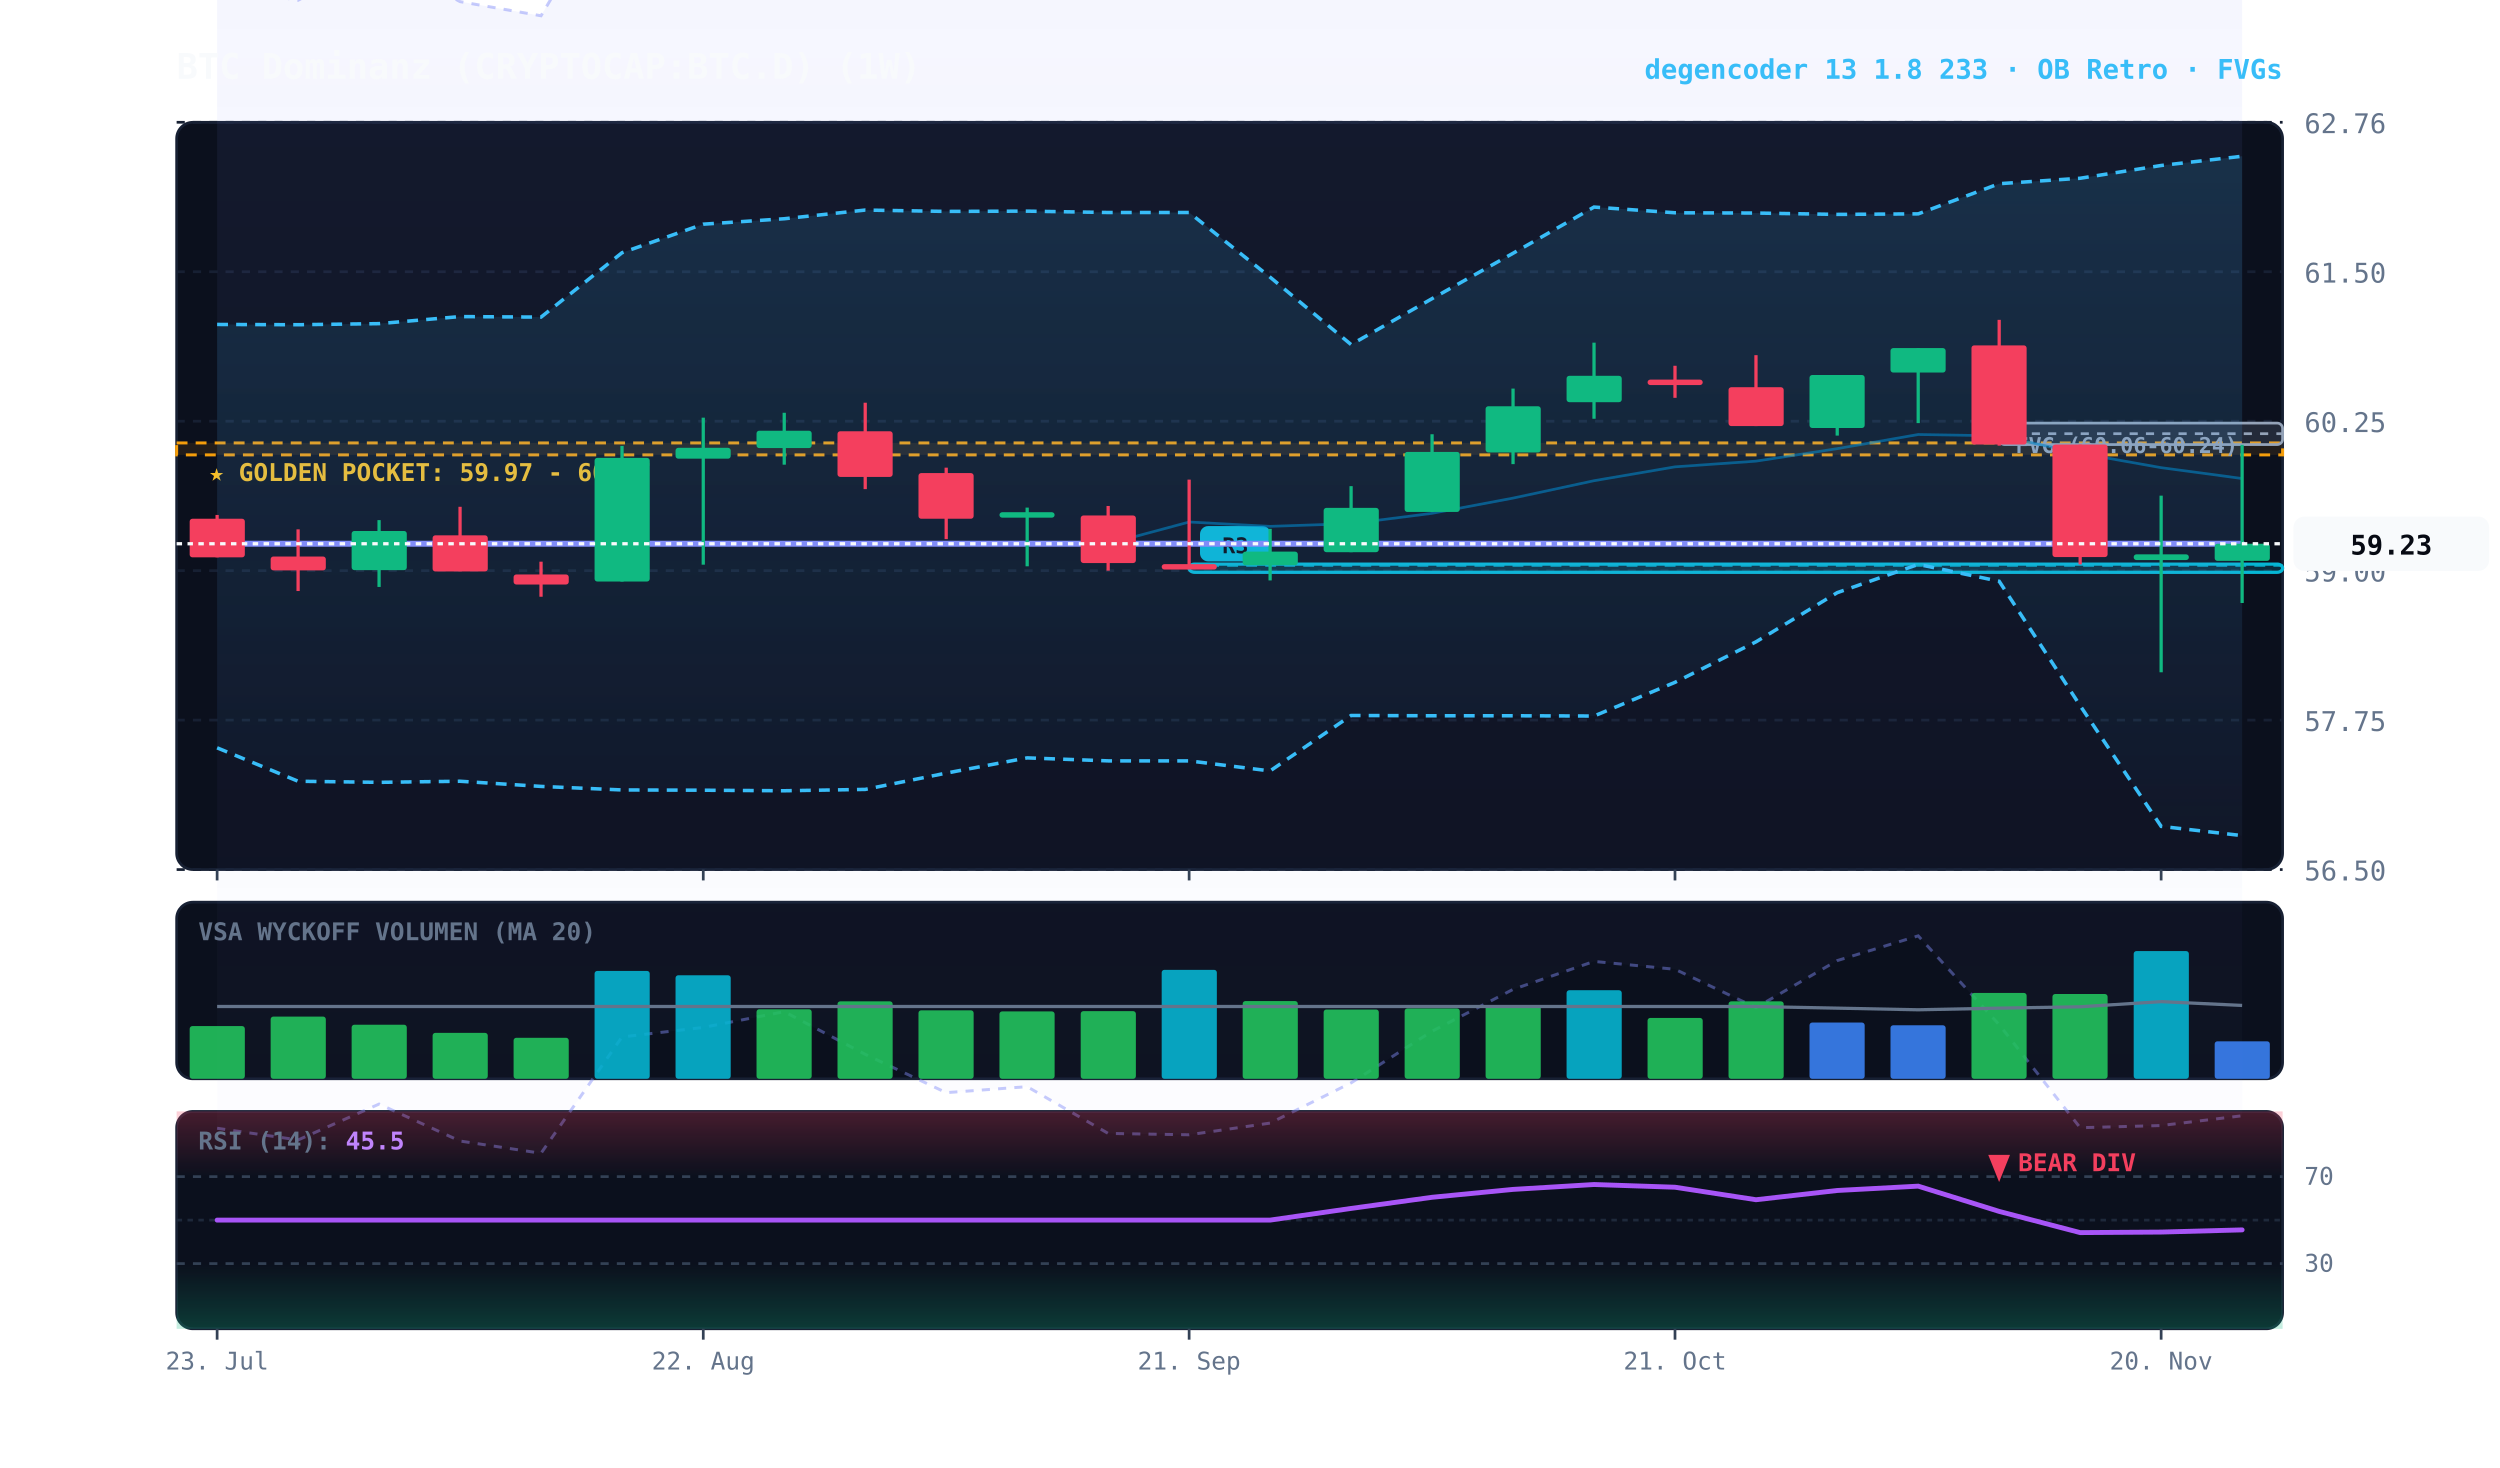
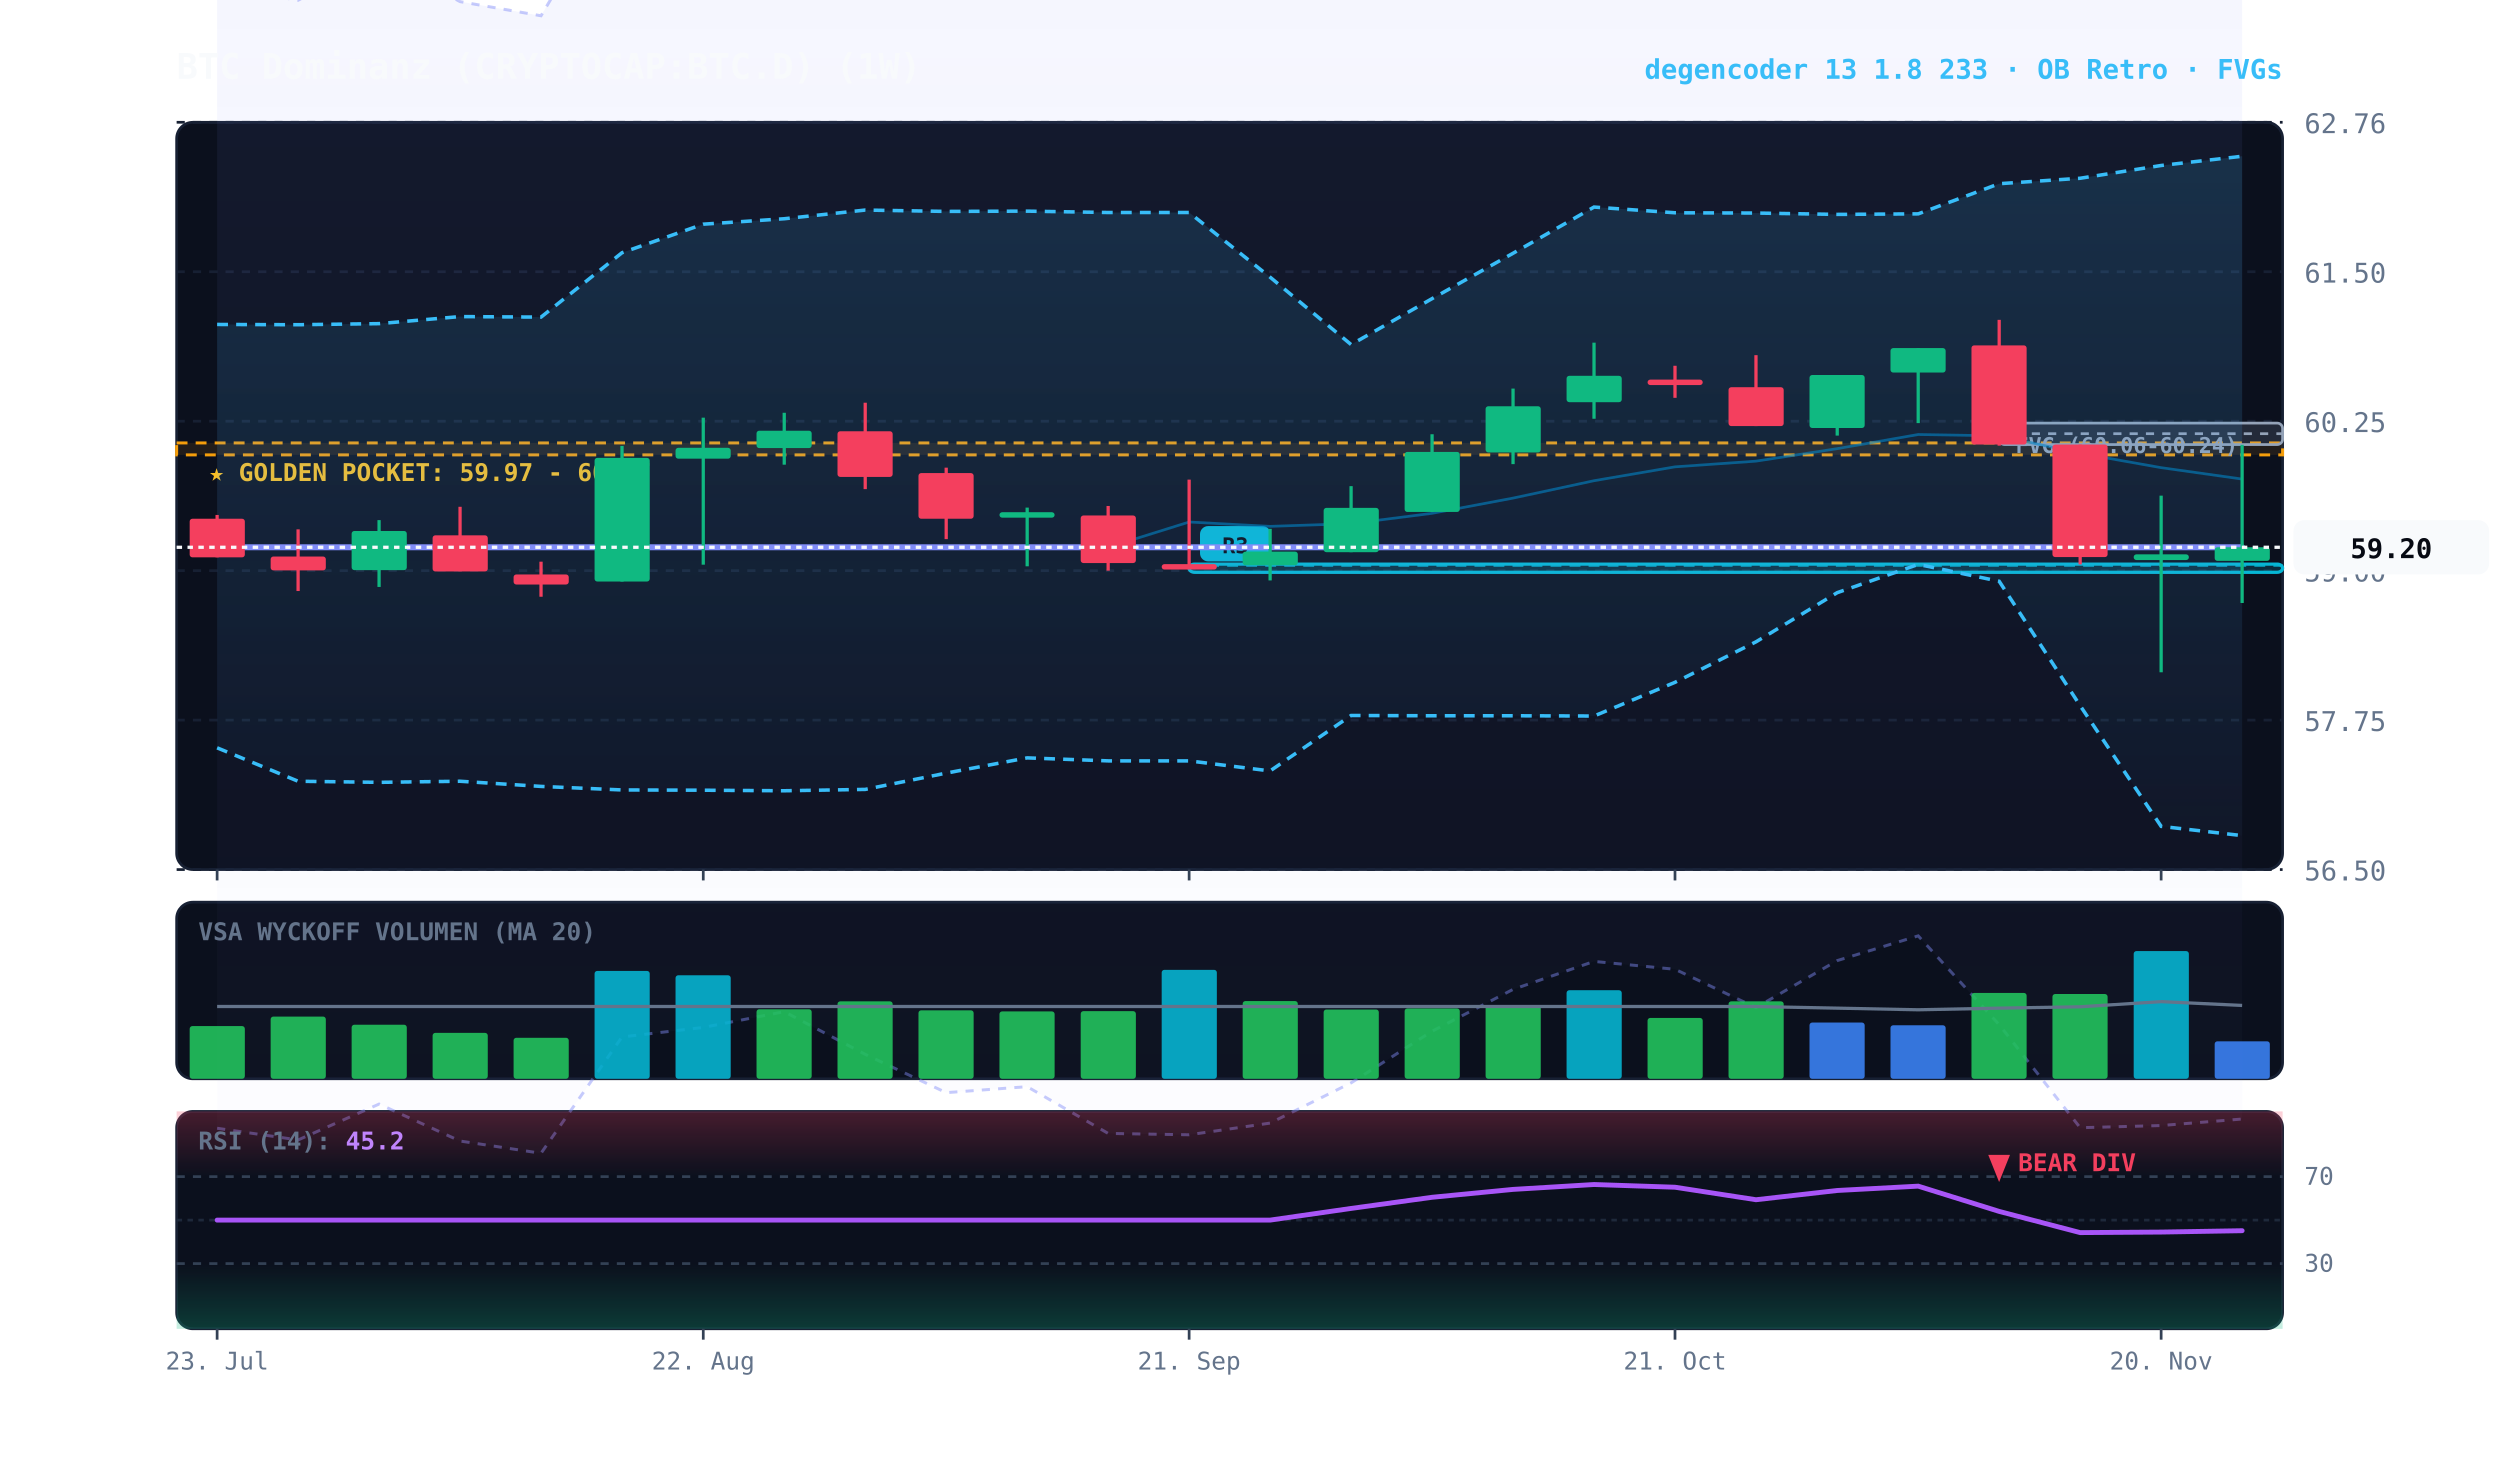
<svg xmlns="http://www.w3.org/2000/svg" viewBox="0 0 920 540" width="100%" height="100%" style="background:#070a13; font-family:'JetBrains Mono', monospace;">
  <defs>
    <linearGradient id="cloud-grad" x1="0%" y1="0%" x2="0%" y2="100%">
      <stop offset="0%" stop-color="#38bdf8" stop-opacity="0.14" />
      <stop offset="100%" stop-color="#38bdf8" stop-opacity="0.02" />
    </linearGradient>
    <linearGradient id="rfe-cloud" x1="0%" y1="0%" x2="0%" y2="100%">
      <stop offset="0%" stop-color="#818cf8" stop-opacity="0.09" />
      <stop offset="100%" stop-color="#818cf8" stop-opacity="0.02" />
    </linearGradient>
    <linearGradient id="rsi-overbought" x1="0%" y1="0%" x2="0%" y2="100%">
      <stop offset="0%" stop-color="#f43f5e" stop-opacity="0.25" />
      <stop offset="100%" stop-color="#f43f5e" stop-opacity="0.0" />
    </linearGradient>
    <linearGradient id="rsi-oversold" x1="0%" y1="0%" x2="0%" y2="100%">
      <stop offset="0%" stop-color="#10b981" stop-opacity="0.0" />
      <stop offset="100%" stop-color="#10b981" stop-opacity="0.25" />
    </linearGradient>
  </defs>
  <rect x="65" y="45" width="775" height="275" fill="#0b101d" rx="6" stroke="#172033" stroke-width="1" />
  <rect x="65" y="332" width="775" height="65" fill="#0b101d" rx="6" stroke="#172033" stroke-width="1" />
  <rect x="65" y="409" width="775" height="80" fill="#0b101d" rx="6" stroke="#172033" stroke-width="1" />
  <line x1="65" y1="320.0" x2="840" y2="320.0" stroke="#172033" stroke-dasharray="3,3" stroke-width="1" />
  <text x="848" y="324.0" fill="#64748b" font-size="10" text-anchor="start">56.50</text>
  <line x1="65" y1="265.0" x2="840" y2="265.0" stroke="#172033" stroke-dasharray="3,3" stroke-width="1" />
  <text x="848" y="269.0" fill="#64748b" font-size="10" text-anchor="start">57.75</text>
  <line x1="65" y1="210.0" x2="840" y2="210.0" stroke="#172033" stroke-dasharray="3,3" stroke-width="1" />
  <text x="848" y="214.0" fill="#64748b" font-size="10" text-anchor="start">59.00</text>
  <line x1="65" y1="155.0" x2="840" y2="155.0" stroke="#172033" stroke-dasharray="3,3" stroke-width="1" />
  <text x="848" y="159.0" fill="#64748b" font-size="10" text-anchor="start">60.25</text>
  <line x1="65" y1="100.0" x2="840" y2="100.0" stroke="#172033" stroke-dasharray="3,3" stroke-width="1" />
  <text x="848" y="104.0" fill="#64748b" font-size="10" text-anchor="start">61.50</text>
  <line x1="65" y1="45.0" x2="840" y2="45.0" stroke="#172033" stroke-dasharray="3,3" stroke-width="1" />
  <text x="848" y="49.0" fill="#64748b" font-size="10" text-anchor="start">62.76</text>
  <rect x="65" y="163.0" width="775" height="4.4" fill="rgba(245, 158, 11, 0.10)" stroke="#f59e0b" stroke-dasharray="4,3" stroke-width="1.1" />
  <text x="77" y="177.0" fill="#fbbf24" font-size="9" font-weight="bold">★ GOLDEN POCKET: 59.97 - 60.07</text>
  <rect x="735.7" y="155.7" width="104.3" height="7.9" fill="rgba(148, 163, 184, 0.18)" stroke="#94a3b8" stroke-width="1" rx="2" />
  <line x1="735.7" y1="159.6" x2="840" y2="159.6" stroke="#94a3b8" stroke-dasharray="3,3" stroke-width="1" />
  <text x="741.7" y="166.7" fill="#94a3b8" font-size="8" font-weight="bold">FVG (60.06-60.24)</text>
  <rect x="437.6" y="207.6" width="402.4" height="3.0" fill="rgba(6, 182, 212, 0.18)" stroke="#06b6d4" stroke-width="1.2" rx="2" />
  <line x1="437.6" y1="208.1" x2="840" y2="208.1" stroke="#06b6d4" stroke-dasharray="4,3" stroke-width="1.0" opacity="0.8" />
  <rect x="441.6" y="193.6" width="26" height="13" fill="#06b6d4" rx="3" />
  <text x="454.6" y="203.6" fill="#070a13" font-size="8" font-weight="bold" text-anchor="middle">R3</text>
-   <polygon points="79.9,-5.0 109.7,0.1 139.5,-15.5 169.3,0.6 199.1,5.8 228.9,-44.5 258.8,-48.5 288.6,-55.4 318.4,-37.0 348.2,-20.3 378.0,-22.9 407.8,-2.7 437.6,-2.1 467.4,-7.2 497.2,-24.6 527.0,-46.9 556.8,-65.1 586.6,-77.1 616.4,-73.7 646.2,-57.2 676.1,-77.5 705.9,-88.2 735.7,-49.8 765.5,-5.1 795.3,-6.2 825.1,-10.4 825.1,410.6 795.3,414.2 765.5,415.0 735.7,377.1 705.9,344.4 676.1,353.5 646.2,370.8 616.4,356.7 586.6,353.8 556.8,364.1 527.0,379.5 497.2,398.5 467.4,413.3 437.6,417.6 407.8,417.1 378.0,399.9 348.2,402.1 318.4,388.0 288.6,372.3 258.8,378.1 228.9,381.6 199.1,424.4 169.3,419.9 139.5,406.3 109.7,419.5 79.9,415.2" fill="url(#rfe-cloud)" />
-   <polyline points="79.9,-5.0 109.7,0.1 139.5,-15.5 169.3,0.6 199.1,5.8 228.9,-44.5 258.8,-48.5 288.6,-55.4 318.4,-37.0 348.2,-20.3 378.0,-22.9 407.8,-2.7 437.6,-2.1 467.4,-7.2 497.2,-24.6 527.0,-46.9 556.8,-65.1 586.6,-77.1 616.4,-73.7 646.2,-57.2 676.1,-77.5 705.9,-88.2 735.7,-49.8 765.5,-5.1 795.3,-6.2 825.1,-10.4" fill="none" stroke="#818cf8" stroke-width="1.1" stroke-opacity="0.45" stroke-dasharray="3,3" />
-   <polyline points="79.9,415.2 109.7,419.5 139.5,406.3 169.3,419.9 199.1,424.4 228.9,381.6 258.8,378.1 288.6,372.3 318.4,388.0 348.2,402.1 378.0,399.9 407.8,417.1 437.6,417.6 467.4,413.3 497.2,398.5 527.0,379.5 556.8,364.1 586.6,353.8 616.4,356.7 646.2,370.8 676.1,353.5 705.9,344.4 735.7,377.1 765.5,415.0 795.3,414.2 825.1,410.6" fill="none" stroke="#818cf8" stroke-width="1.1" stroke-opacity="0.45" stroke-dasharray="3,3" />
+   <polygon points="79.9,-5.0 109.7,0.1 139.5,-15.5 169.3,0.6 199.1,5.8 228.9,-44.5 258.8,-48.5 288.6,-55.4 318.4,-37.0 348.2,-20.3 378.0,-22.9 407.8,-2.7 437.6,-2.1 467.4,-7.2 497.2,-24.6 527.0,-46.9 556.8,-65.1 586.6,-77.1 616.4,-73.7 646.2,-57.2 676.1,-77.5 705.9,-88.2 735.7,-49.8 765.5,-5.1 795.3,-6.2 825.1,-8.9 825.1,411.8 795.3,414.2 765.5,415.0 735.7,377.1 705.9,344.4 676.1,353.5 646.2,370.8 616.4,356.7 586.6,353.8 556.8,364.1 527.0,379.5 497.2,398.5 467.4,413.3 437.6,417.6 407.8,417.1 378.0,399.9 348.2,402.1 318.4,388.0 288.6,372.3 258.8,378.1 228.9,381.6 199.1,424.4 169.3,419.9 139.5,406.3 109.7,419.5 79.9,415.2" fill="url(#rfe-cloud)" />
+   <polyline points="79.9,-5.0 109.7,0.1 139.5,-15.5 169.3,0.6 199.1,5.8 228.9,-44.5 258.8,-48.5 288.6,-55.4 318.4,-37.0 348.2,-20.3 378.0,-22.9 407.8,-2.7 437.6,-2.1 467.4,-7.2 497.2,-24.6 527.0,-46.9 556.8,-65.1 586.6,-77.1 616.4,-73.7 646.2,-57.2 676.1,-77.5 705.9,-88.2 735.7,-49.8 765.5,-5.1 795.3,-6.2 825.1,-8.9" fill="none" stroke="#818cf8" stroke-width="1.1" stroke-opacity="0.45" stroke-dasharray="3,3" />
+   <polyline points="79.9,415.2 109.7,419.5 139.5,406.3 169.3,419.9 199.1,424.4 228.9,381.6 258.8,378.1 288.6,372.3 318.4,388.0 348.2,402.1 378.0,399.9 407.8,417.1 437.6,417.6 467.4,413.3 497.2,398.5 527.0,379.5 556.8,364.1 586.6,353.8 616.4,356.7 646.2,370.8 676.1,353.5 705.9,344.4 735.7,377.1 765.5,415.0 795.3,414.2 825.1,411.8" fill="none" stroke="#818cf8" stroke-width="1.1" stroke-opacity="0.45" stroke-dasharray="3,3" />
  <polygon points="79.9,119.4 109.7,119.5 139.5,119.1 169.3,116.5 199.1,116.7 228.9,93.0 258.8,82.5 288.6,80.5 318.4,77.3 348.2,77.8 378.0,77.7 407.8,78.2 437.6,78.2 467.4,102.0 497.2,126.8 527.0,109.9 556.8,93.2 586.6,76.2 616.4,78.3 646.2,78.4 676.1,78.9 705.9,78.7 735.7,67.6 765.5,65.6 795.3,60.9 825.1,57.5 825.1,307.5 795.3,304.1 765.5,259.7 735.7,213.9 705.9,207.7 676.1,218.1 646.2,236.2 616.4,251.1 586.6,263.5 556.8,263.4 527.0,263.4 497.2,263.3 467.4,283.7 437.6,280.0 407.8,280.0 378.0,278.9 348.2,284.5 318.4,290.5 288.6,291.0 258.8,290.8 228.9,290.7 199.1,289.4 169.3,287.5 139.5,287.9 109.7,287.5 79.9,275.2" fill="url(#cloud-grad)" />
  <polyline points="79.9,119.4 109.7,119.5 139.5,119.1 169.3,116.5 199.1,116.7 228.9,93.0 258.8,82.5 288.6,80.5 318.4,77.3 348.2,77.8 378.0,77.7 407.8,78.2 437.6,78.2 467.4,102.0 497.2,126.8 527.0,109.9 556.8,93.2 586.6,76.2 616.4,78.3 646.2,78.4 676.1,78.9 705.9,78.7 735.7,67.6 765.5,65.6 795.3,60.9 825.1,57.5" fill="none" stroke="#38bdf8" stroke-width="1.3" stroke-dasharray="4,3" />
  <polyline points="79.9,275.2 109.7,287.5 139.5,287.9 169.3,287.5 199.1,289.4 228.9,290.7 258.8,290.8 288.6,291.0 318.4,290.5 348.2,284.5 378.0,278.9 407.8,280.0 437.6,280.0 467.4,283.7 497.2,263.3 527.0,263.4 556.8,263.4 586.6,263.5 616.4,251.1 646.2,236.2 676.1,218.1 705.9,207.7 735.7,213.9 765.5,259.7 795.3,304.1 825.1,307.5" fill="none" stroke="#38bdf8" stroke-width="1.3" stroke-dasharray="4,3" />
-   <polyline points="79.9,200.1 109.7,200.1 139.5,200.1 169.3,200.1 199.1,200.1 228.9,200.1 258.8,200.1 288.6,200.1 318.4,200.1 348.2,200.1 378.0,200.1 407.8,200.1 437.6,192.1 467.4,193.7 497.2,192.7 527.0,188.9 556.8,183.3 586.6,176.9 616.4,171.8 646.2,169.7 676.1,165.1 705.9,159.9 735.7,160.4 765.5,166.8 795.3,172.1 825.1,176.1" fill="none" stroke="#0284c7" stroke-width="1.0" stroke-opacity="0.6" />
-   <polyline points="79.9,200.1 109.7,200.1 139.5,200.1 169.3,200.1 199.1,200.1 228.9,200.1 258.8,200.1 288.6,200.1 318.4,200.1 348.2,200.1 378.0,200.1 407.8,200.1 437.6,200.1 467.4,200.1 497.2,200.1 527.0,200.1 556.8,200.1 586.6,200.1 616.4,200.1 646.2,200.1 676.1,200.1 705.9,200.1 735.7,200.1 765.5,200.1 795.3,200.1 825.1,200.1" fill="none" stroke="#818cf8" stroke-width="2.2" stroke-linecap="round" />
+   <polyline points="79.9,201.4 109.7,201.4 139.5,201.4 169.3,201.4 199.1,201.4 228.9,201.4 258.8,201.4 288.6,201.4 318.4,201.4 348.2,201.4 378.0,201.4 407.8,201.4 437.6,192.1 467.4,193.7 497.2,192.7 527.0,188.9 556.8,183.3 586.6,176.9 616.4,171.8 646.2,169.7 676.1,165.1 705.9,159.9 735.7,160.4 765.5,166.8 795.3,172.1 825.1,176.3" fill="none" stroke="#0284c7" stroke-width="1.0" stroke-opacity="0.6" />
+   <polyline points="79.9,201.4 109.7,201.4 139.5,201.4 169.3,201.4 199.1,201.4 228.9,201.4 258.8,201.4 288.6,201.4 318.4,201.4 348.2,201.4 378.0,201.4 407.8,201.4 437.6,201.4 467.4,201.4 497.2,201.4 527.0,201.4 556.8,201.4 586.6,201.4 616.4,201.4 646.2,201.4 676.1,201.4 705.9,201.4 735.7,201.4 765.5,201.4 795.3,201.4 825.1,201.4" fill="none" stroke="#818cf8" stroke-width="2.2" stroke-linecap="round" />
  <line x1="79.9" y1="189.5" x2="79.9" y2="205.1" stroke="#f43f5e" stroke-width="1.2" />
  <rect x="69.8" y="190.9" width="20.3" height="14.2" fill="#f43f5e" rx="1" />
  <line x1="109.7" y1="194.8" x2="109.7" y2="217.5" stroke="#f43f5e" stroke-width="1.2" />
  <rect x="99.6" y="204.8" width="20.3" height="5.1" fill="#f43f5e" rx="1" />
  <line x1="139.5" y1="191.4" x2="139.5" y2="216.0" stroke="#10b981" stroke-width="1.2" />
  <rect x="129.4" y="195.4" width="20.3" height="14.4" fill="#10b981" rx="1" />
  <line x1="169.3" y1="186.5" x2="169.3" y2="210.2" stroke="#f43f5e" stroke-width="1.2" />
  <rect x="159.2" y="197.0" width="20.3" height="13.3" fill="#f43f5e" rx="1" />
  <line x1="199.1" y1="206.7" x2="199.1" y2="219.6" stroke="#f43f5e" stroke-width="1.2" />
  <rect x="189.0" y="211.4" width="20.3" height="3.7" fill="#f43f5e" rx="1" />
  <line x1="228.9" y1="164.1" x2="228.9" y2="214.0" stroke="#10b981" stroke-width="1.2" />
  <rect x="218.8" y="168.5" width="20.3" height="45.5" fill="#10b981" rx="1" />
  <line x1="258.8" y1="153.7" x2="258.8" y2="207.8" stroke="#10b981" stroke-width="1.2" />
  <rect x="248.6" y="164.8" width="20.3" height="4.0" fill="#10b981" rx="1" />
  <line x1="288.6" y1="151.9" x2="288.6" y2="171.0" stroke="#10b981" stroke-width="1.2" />
  <rect x="278.4" y="158.5" width="20.3" height="6.4" fill="#10b981" rx="1" />
  <line x1="318.4" y1="148.2" x2="318.4" y2="180.0" stroke="#f43f5e" stroke-width="1.2" />
  <rect x="308.2" y="158.7" width="20.3" height="16.8" fill="#f43f5e" rx="1" />
  <line x1="348.2" y1="172.1" x2="348.2" y2="198.4" stroke="#f43f5e" stroke-width="1.2" />
  <rect x="338.0" y="174.1" width="20.3" height="16.8" fill="#f43f5e" rx="1" />
  <line x1="378.0" y1="186.8" x2="378.0" y2="208.4" stroke="#10b981" stroke-width="1.2" />
  <rect x="367.8" y="188.5" width="20.3" height="2.0" fill="#10b981" rx="1" />
  <line x1="407.8" y1="186.2" x2="407.8" y2="210.0" stroke="#f43f5e" stroke-width="1.2" />
  <rect x="397.7" y="189.7" width="20.3" height="17.5" fill="#f43f5e" rx="1" />
  <line x1="437.6" y1="176.5" x2="437.6" y2="208.5" stroke="#f43f5e" stroke-width="1.2" />
  <rect x="427.5" y="207.6" width="20.3" height="2.0" fill="#f43f5e" rx="1" />
  <line x1="467.4" y1="194.6" x2="467.4" y2="213.6" stroke="#10b981" stroke-width="1.2" />
  <rect x="457.3" y="203.0" width="20.3" height="5.0" fill="#10b981" rx="1" />
  <line x1="497.2" y1="178.9" x2="497.2" y2="203.2" stroke="#10b981" stroke-width="1.2" />
  <rect x="487.1" y="186.9" width="20.3" height="16.3" fill="#10b981" rx="1" />
  <line x1="527.0" y1="159.8" x2="527.0" y2="188.4" stroke="#10b981" stroke-width="1.2" />
  <rect x="516.9" y="166.3" width="20.3" height="22.1" fill="#10b981" rx="1" />
  <line x1="556.8" y1="143.0" x2="556.8" y2="170.8" stroke="#10b981" stroke-width="1.2" />
  <rect x="546.7" y="149.5" width="20.3" height="17.0" fill="#10b981" rx="1" />
  <line x1="586.6" y1="126.1" x2="586.6" y2="154.1" stroke="#10b981" stroke-width="1.2" />
  <rect x="576.5" y="138.3" width="20.3" height="9.7" fill="#10b981" rx="1" />
  <line x1="616.4" y1="134.6" x2="616.4" y2="146.4" stroke="#f43f5e" stroke-width="1.2" />
  <rect x="606.3" y="139.7" width="20.3" height="2.0" fill="#f43f5e" rx="1" />
  <line x1="646.2" y1="130.7" x2="646.2" y2="156.8" stroke="#f43f5e" stroke-width="1.2" />
  <rect x="636.1" y="142.5" width="20.3" height="14.3" fill="#f43f5e" rx="1" />
  <line x1="676.1" y1="138.0" x2="676.1" y2="160.3" stroke="#10b981" stroke-width="1.2" />
  <rect x="665.9" y="138.0" width="20.3" height="19.5" fill="#10b981" rx="1" />
  <line x1="705.9" y1="128.1" x2="705.9" y2="155.7" stroke="#10b981" stroke-width="1.2" />
  <rect x="695.7" y="128.1" width="20.3" height="9.0" fill="#10b981" rx="1" />
  <line x1="735.7" y1="117.7" x2="735.7" y2="164.0" stroke="#f43f5e" stroke-width="1.2" />
  <rect x="725.5" y="127.1" width="20.3" height="36.5" fill="#f43f5e" rx="1" />
  <line x1="765.5" y1="163.6" x2="765.5" y2="207.7" stroke="#f43f5e" stroke-width="1.2" />
  <rect x="755.3" y="163.6" width="20.3" height="41.4" fill="#f43f5e" rx="1" />
  <line x1="795.3" y1="182.4" x2="795.3" y2="247.4" stroke="#10b981" stroke-width="1.2" />
  <rect x="785.2" y="204.0" width="20.3" height="2.1" fill="#10b981" rx="1" />
  <line x1="825.1" y1="163.7" x2="825.1" y2="221.9" stroke="#10b981" stroke-width="1.2" />
-   <rect x="815.0" y="200.1" width="20.3" height="6.3" fill="#10b981" rx="1" />
-   <line x1="65" y1="200.1" x2="840" y2="200.1" stroke="#f8fafc" stroke-width="1.2" stroke-dasharray="2,2" />
-   <rect x="844" y="190.1" width="72" height="20" fill="#f8fafc" rx="4" />
-   <text x="880" y="204.1" fill="#070a13" font-size="10" font-weight="bold" text-anchor="middle">59.23</text>
+   <rect x="815.0" y="201.4" width="20.3" height="5.0" fill="#10b981" rx="1" />
+   <line x1="65" y1="201.4" x2="840" y2="201.4" stroke="#f8fafc" stroke-width="1.2" stroke-dasharray="2,2" />
+   <rect x="844" y="191.4" width="72" height="20" fill="#f8fafc" rx="4" />
+   <text x="880" y="205.4" fill="#070a13" font-size="10" font-weight="bold" text-anchor="middle">59.20</text>
  <text x="73" y="346" fill="#64748b" font-size="9" font-weight="bold">VSA WYCKOFF VOLUMEN (MA 20)</text>
  <rect x="69.8" y="377.6" width="20.3" height="19.4" fill="#22c55e" opacity="0.88" rx="1" />
  <rect x="99.6" y="374.1" width="20.3" height="22.9" fill="#22c55e" opacity="0.88" rx="1" />
  <rect x="129.4" y="377.1" width="20.3" height="19.9" fill="#22c55e" opacity="0.88" rx="1" />
  <rect x="159.2" y="380.1" width="20.3" height="16.9" fill="#22c55e" opacity="0.88" rx="1" />
  <rect x="189.0" y="381.9" width="20.3" height="15.1" fill="#22c55e" opacity="0.88" rx="1" />
  <rect x="218.8" y="357.3" width="20.3" height="39.7" fill="#06b6d4" opacity="0.88" rx="1" />
  <rect x="248.6" y="358.9" width="20.3" height="38.1" fill="#06b6d4" opacity="0.88" rx="1" />
  <rect x="278.4" y="371.4" width="20.3" height="25.6" fill="#22c55e" opacity="0.88" rx="1" />
  <rect x="308.2" y="368.5" width="20.3" height="28.5" fill="#22c55e" opacity="0.88" rx="1" />
  <rect x="338.0" y="371.8" width="20.3" height="25.2" fill="#22c55e" opacity="0.88" rx="1" />
  <rect x="367.8" y="372.2" width="20.3" height="24.8" fill="#22c55e" opacity="0.88" rx="1" />
  <rect x="397.7" y="372.1" width="20.3" height="24.9" fill="#22c55e" opacity="0.88" rx="1" />
  <rect x="427.5" y="356.9" width="20.3" height="40.1" fill="#06b6d4" opacity="0.88" rx="1" />
  <rect x="457.3" y="368.4" width="20.3" height="28.6" fill="#22c55e" opacity="0.88" rx="1" />
  <rect x="487.1" y="371.5" width="20.3" height="25.5" fill="#22c55e" opacity="0.88" rx="1" />
  <rect x="516.9" y="371.1" width="20.3" height="25.9" fill="#22c55e" opacity="0.88" rx="1" />
  <rect x="546.7" y="370.1" width="20.3" height="26.9" fill="#22c55e" opacity="0.88" rx="1" />
  <rect x="576.5" y="364.4" width="20.3" height="32.6" fill="#06b6d4" opacity="0.88" rx="1" />
  <rect x="606.3" y="374.6" width="20.3" height="22.4" fill="#22c55e" opacity="0.88" rx="1" />
  <rect x="636.1" y="368.5" width="20.3" height="28.5" fill="#22c55e" opacity="0.88" rx="1" />
  <rect x="665.9" y="376.3" width="20.3" height="20.7" fill="#3b82f6" opacity="0.88" rx="1" />
  <rect x="695.7" y="377.3" width="20.3" height="19.7" fill="#3b82f6" opacity="0.88" rx="1" />
  <rect x="725.5" y="365.4" width="20.3" height="31.6" fill="#22c55e" opacity="0.88" rx="1" />
  <rect x="755.3" y="365.8" width="20.3" height="31.2" fill="#22c55e" opacity="0.88" rx="1" />
  <rect x="785.2" y="350.0" width="20.3" height="47.0" fill="#06b6d4" opacity="0.88" rx="1" />
  <rect x="815.0" y="383.2" width="20.3" height="13.8" fill="#3b82f6" opacity="0.88" rx="1" />
  <polyline points="79.9,370.4 109.7,370.4 139.5,370.4 169.3,370.4 199.1,370.4 228.9,370.4 258.8,370.4 288.6,370.4 318.4,370.4 348.2,370.4 378.0,370.4 407.8,370.4 437.6,370.4 467.4,370.4 497.2,370.4 527.0,370.4 556.8,370.4 586.6,370.4 616.4,370.4 646.2,370.4 676.1,371.0 705.9,371.6 735.7,371.0 765.5,370.5 795.3,368.6 825.1,370.0" fill="none" stroke="#64748b" stroke-width="1.2" />
  <rect x="65" y="409" width="775" height="24.0" fill="url(#rsi-overbought)" />
  <rect x="65" y="465.0" width="775" height="24.0" fill="url(#rsi-oversold)" />
  <line x1="65" y1="433.0" x2="840" y2="433.0" stroke="#334155" stroke-dasharray="3,3" stroke-width="1" />
  <text x="848" y="436.0" fill="#64748b" font-size="9">70</text>
  <line x1="65" y1="449.0" x2="840" y2="449.0" stroke="#1e293b" stroke-dasharray="2,2" stroke-width="1" />
  <line x1="65" y1="465.0" x2="840" y2="465.0" stroke="#334155" stroke-dasharray="3,3" stroke-width="1" />
  <text x="848" y="468.0" fill="#64748b" font-size="9">30</text>
-   <polyline points="79.9,449.0 109.7,449.0 139.5,449.0 169.3,449.0 199.1,449.0 228.9,449.0 258.8,449.0 288.6,449.0 318.4,449.0 348.2,449.0 378.0,449.0 407.8,449.0 437.6,449.0 467.4,449.0 497.2,444.7 527.0,440.6 556.8,437.7 586.6,435.9 616.4,436.9 646.2,441.5 676.1,438.1 705.9,436.5 735.7,445.8 765.5,453.6 795.3,453.4 825.1,452.6" fill="none" stroke="#a855f7" stroke-width="1.8" stroke-linecap="round" />
+   <polyline points="79.9,449.0 109.7,449.0 139.5,449.0 169.3,449.0 199.1,449.0 228.9,449.0 258.8,449.0 288.6,449.0 318.4,449.0 348.2,449.0 378.0,449.0 407.8,449.0 437.6,449.0 467.4,449.0 497.2,444.7 527.0,440.6 556.8,437.7 586.6,435.9 616.4,436.9 646.2,441.5 676.1,438.1 705.9,436.5 735.7,445.8 765.5,453.6 795.3,453.4 825.1,452.9" fill="none" stroke="#a855f7" stroke-width="1.8" stroke-linecap="round" />
  <g transform="translate(735.6731, 425)">
    <path d="M 0 10 L 4 0 L -4 0 Z" fill="#f43f5e" />
    <text x="7" y="6" fill="#f43f5e" font-size="9" font-weight="bold">BEAR DIV</text>
  </g>
-   <text x="73" y="423" fill="#64748b" font-size="9" font-weight="bold">RSI (14): <tspan fill="#c084fc">45.5</tspan>
+   <text x="73" y="423" fill="#64748b" font-size="9" font-weight="bold">RSI (14): <tspan fill="#c084fc">45.2</tspan>
  </text>
  <line x1="79.9" y1="320" x2="79.9" y2="324" stroke="#334155" stroke-width="1" />
  <line x1="79.9" y1="489" x2="79.9" y2="493" stroke="#334155" stroke-width="1" />
  <text x="79.9" y="504" fill="#64748b" font-size="9" text-anchor="middle">23. Jul</text>
  <line x1="258.8" y1="320" x2="258.8" y2="324" stroke="#334155" stroke-width="1" />
  <line x1="258.8" y1="489" x2="258.8" y2="493" stroke="#334155" stroke-width="1" />
  <text x="258.8" y="504" fill="#64748b" font-size="9" text-anchor="middle">22. Aug</text>
  <line x1="437.6" y1="320" x2="437.6" y2="324" stroke="#334155" stroke-width="1" />
  <line x1="437.6" y1="489" x2="437.6" y2="493" stroke="#334155" stroke-width="1" />
  <text x="437.6" y="504" fill="#64748b" font-size="9" text-anchor="middle">21. Sep</text>
  <line x1="616.4" y1="320" x2="616.4" y2="324" stroke="#334155" stroke-width="1" />
  <line x1="616.4" y1="489" x2="616.4" y2="493" stroke="#334155" stroke-width="1" />
  <text x="616.4" y="504" fill="#64748b" font-size="9" text-anchor="middle">21. Oct</text>
  <line x1="795.3" y1="320" x2="795.3" y2="324" stroke="#334155" stroke-width="1" />
  <line x1="795.3" y1="489" x2="795.3" y2="493" stroke="#334155" stroke-width="1" />
  <text x="795.3" y="504" fill="#64748b" font-size="9" text-anchor="middle">20. Nov</text>
  <text x="65" y="29" fill="#f8fafc" font-size="13" font-weight="bold">BTC Dominanz (CRYPTOCAP:BTC.D) (1W)</text>
  <text x="840" y="29" fill="#38bdf8" font-size="10" font-weight="bold" text-anchor="end">degencoder 13 1.8 233 · OB Retro · FVGs</text>
</svg>
